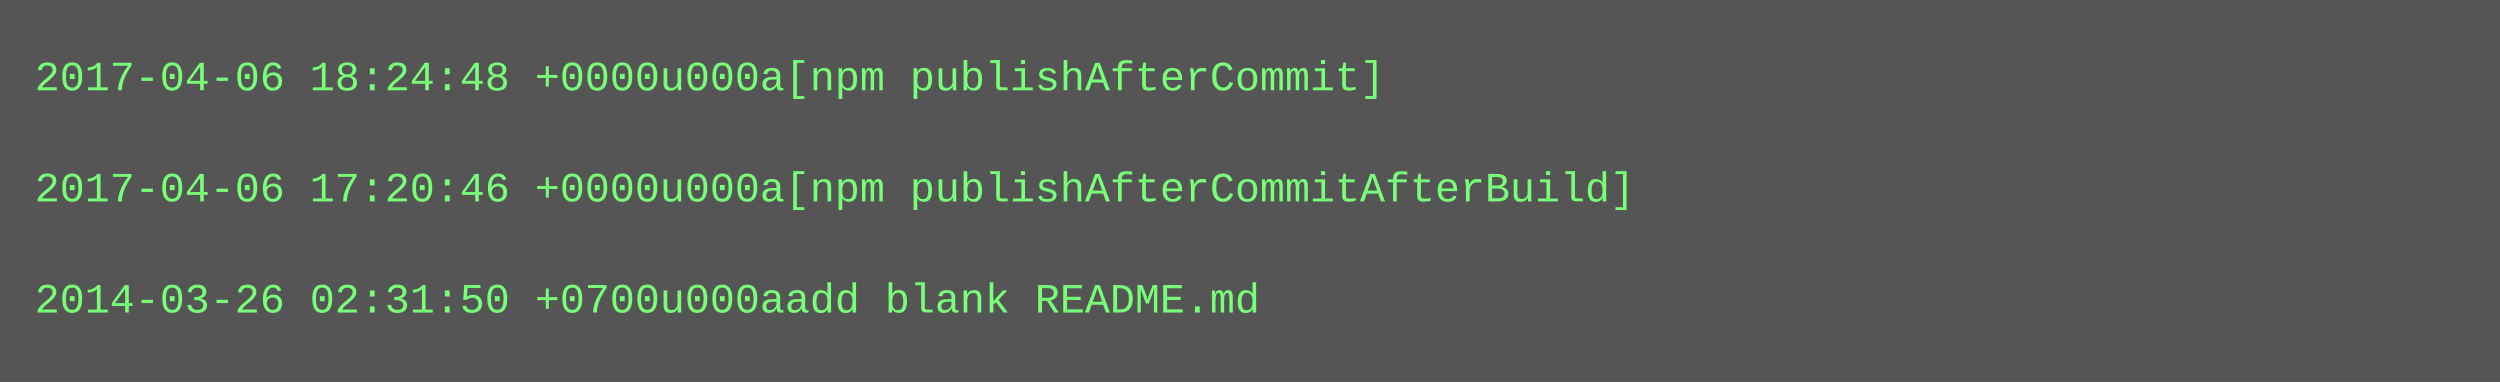
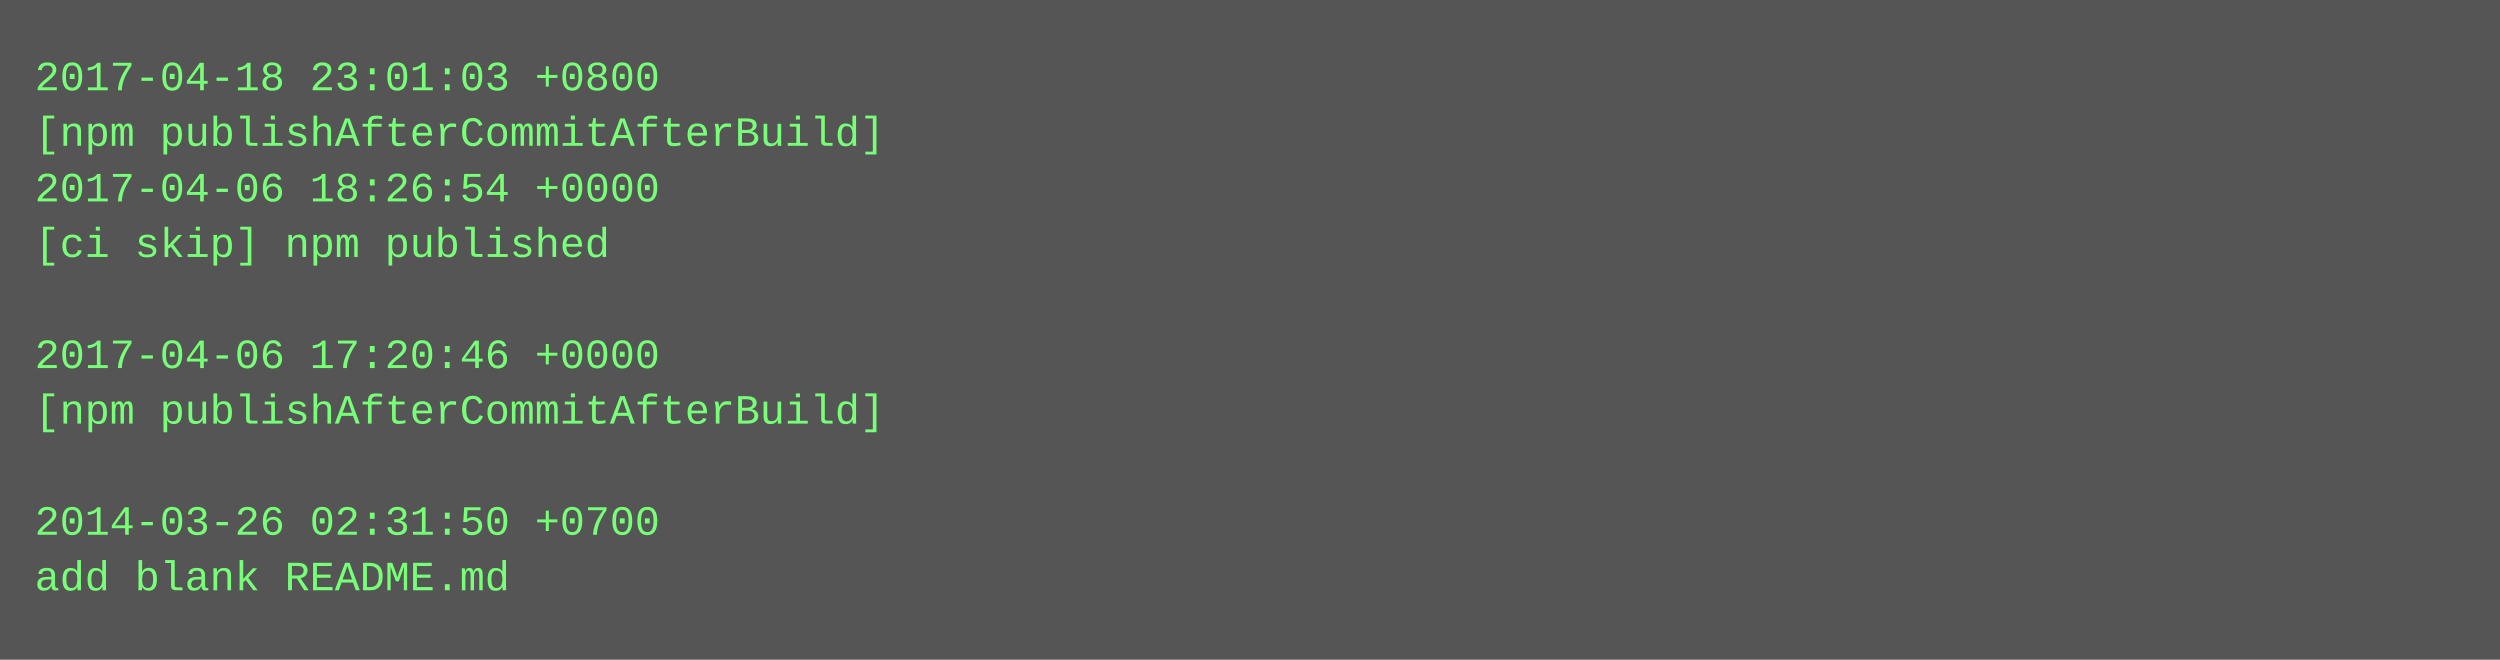
- <svg xmlns="http://www.w3.org/2000/svg" height="110" width="720">
-   <rect height="110" fill="#555" width="720" />
+ <svg xmlns="http://www.w3.org/2000/svg" height="190" width="720">
+   <rect height="190" fill="#555" width="720" />
  <text fill="#7f7" font-family="Courier New" font-size="12" xml:space="preserve">
-     <tspan x="10" y="26">2017-04-06 18:24:48 +0000u000a[npm publishAfterCommit]</tspan>
-     <tspan x="10" y="42" />
-     <tspan x="10" y="58">2017-04-06 17:20:46 +0000u000a[npm publishAfterCommitAfterBuild]</tspan>
-     <tspan x="10" y="74" />
-     <tspan x="10" y="90">2014-03-26 02:31:50 +0700u000aadd blank README.md</tspan>
+     <tspan x="10" y="26">2017-04-18 23:01:03 +0800</tspan>
+     <tspan x="10" y="42">[npm publishAfterCommitAfterBuild]</tspan>
+     <tspan x="10" y="58">2017-04-06 18:26:54 +0000</tspan>
+     <tspan x="10" y="74">[ci skip] npm published</tspan>
+     <tspan x="10" y="90" />
+     <tspan x="10" y="106">2017-04-06 17:20:46 +0000</tspan>
+     <tspan x="10" y="122">[npm publishAfterCommitAfterBuild]</tspan>
+     <tspan x="10" y="138" />
+     <tspan x="10" y="154">2014-03-26 02:31:50 +0700</tspan>
+     <tspan x="10" y="170">add blank README.md</tspan>
  </text>
</svg>
